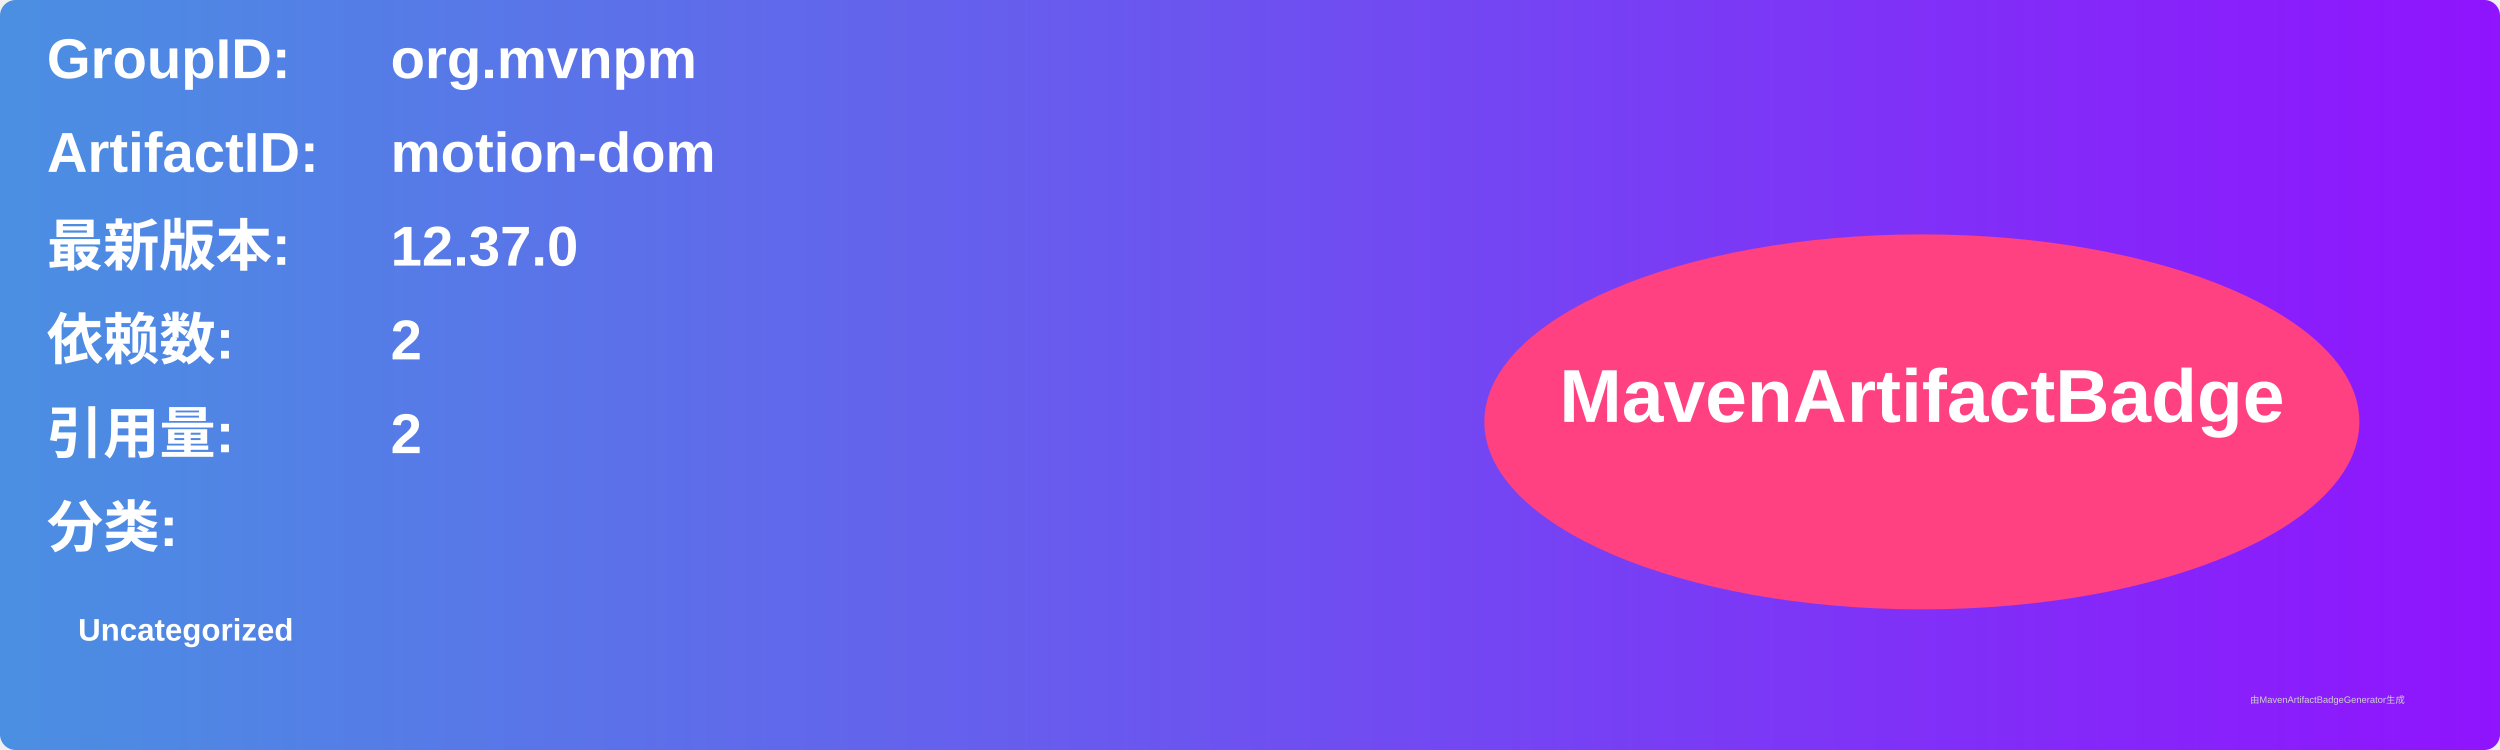
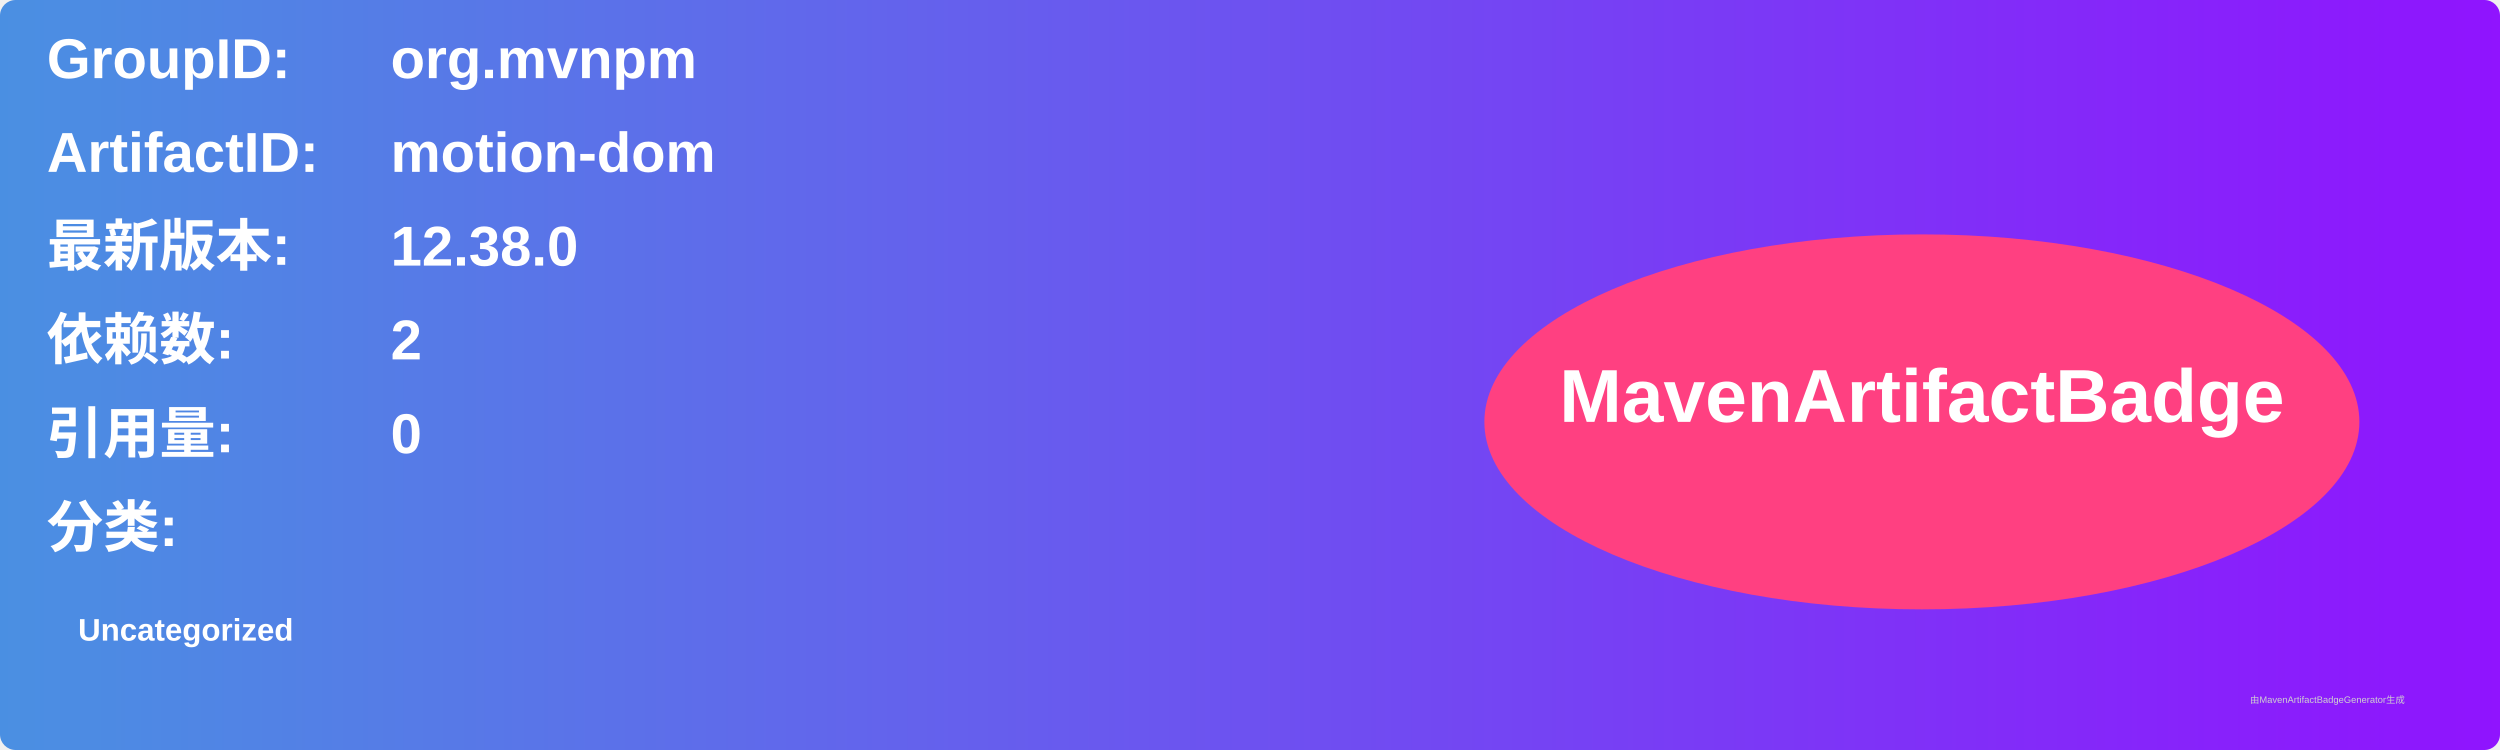
<svg xmlns="http://www.w3.org/2000/svg" width="800" height="240" viewBox="0 0 800 240">
  <linearGradient id="grad" x1="0%" y1="0%" x2="100%" y2="0%">
    <stop offset="0%" stop-color="#4a90e2" />
    <stop offset="100%" stop-color="#9013fe" />
  </linearGradient>
  <rect width="100%" height="100%" rx="5" ry="5" fill="url(#grad)" />
  <g transform="translate(15, 15)">
    <text x="0" y="10" font-family="Arial" font-size="18" fill="white" font-weight="bold" width="260">GroupID:</text>
    <text x="110" y="10" font-family="Arial" font-size="18" fill="white" font-weight="bold" width="460">org.mvnpm</text>
    <text x="0" y="40" font-family="Arial" font-size="18" fill="white" font-weight="bold" width="260">ArtifactID:</text>
    <text x="110" y="40" font-family="Arial" font-size="18" fill="white" font-weight="bold" width="460">motion-dom</text>
    <text x="0" y="70" font-family="Arial" font-size="18" fill="white" font-weight="bold">最新版本:</text>
    <text x="110" y="70" font-family="Arial" font-size="18" fill="white" font-weight="bold">
-       <tspan font-weight="bold">12.37.0</tspan>
+       <tspan font-weight="bold">12.38.0</tspan>
    </text>
    <text x="0" y="100" font-family="Arial" font-size="18" fill="white" font-weight="bold">依赖数: </text>
    <text x="110" y="100" font-family="Arial" font-size="18" fill="white">
      <tspan font-weight="bold">2</tspan>
    </text>
    <text x="0" y="130" font-family="Arial" font-size="18" fill="white" font-weight="bold">引用量: </text>
    <text x="110" y="130" font-family="Arial" font-size="18" fill="white">
-       <tspan font-weight="bold">2</tspan>
+       <tspan font-weight="bold">0</tspan>
    </text>
    <text x="0" y="160" font-family="Arial" font-size="18" fill="white" font-weight="bold">分类:</text>
    <text x="10" y="190" font-family="Arial" font-size="10" fill="white">
      <tspan font-weight="bold">Uncategorized</tspan>
    </text>
    <ellipse cx="600" cy="120" rx="140" ry="60" fill="#ff4081" />
    <text x="600" y="120" text-anchor="middle" font-family="Arial" font-size="24" fill="white" font-weight="bold">MavenArtifactBadge</text>
  </g>
  <text x="720" y="225" font-family="Arial" font-size="3" fill="#d0d0d0">由MavenArtifactBadgeGenerator生成</text>
</svg>
